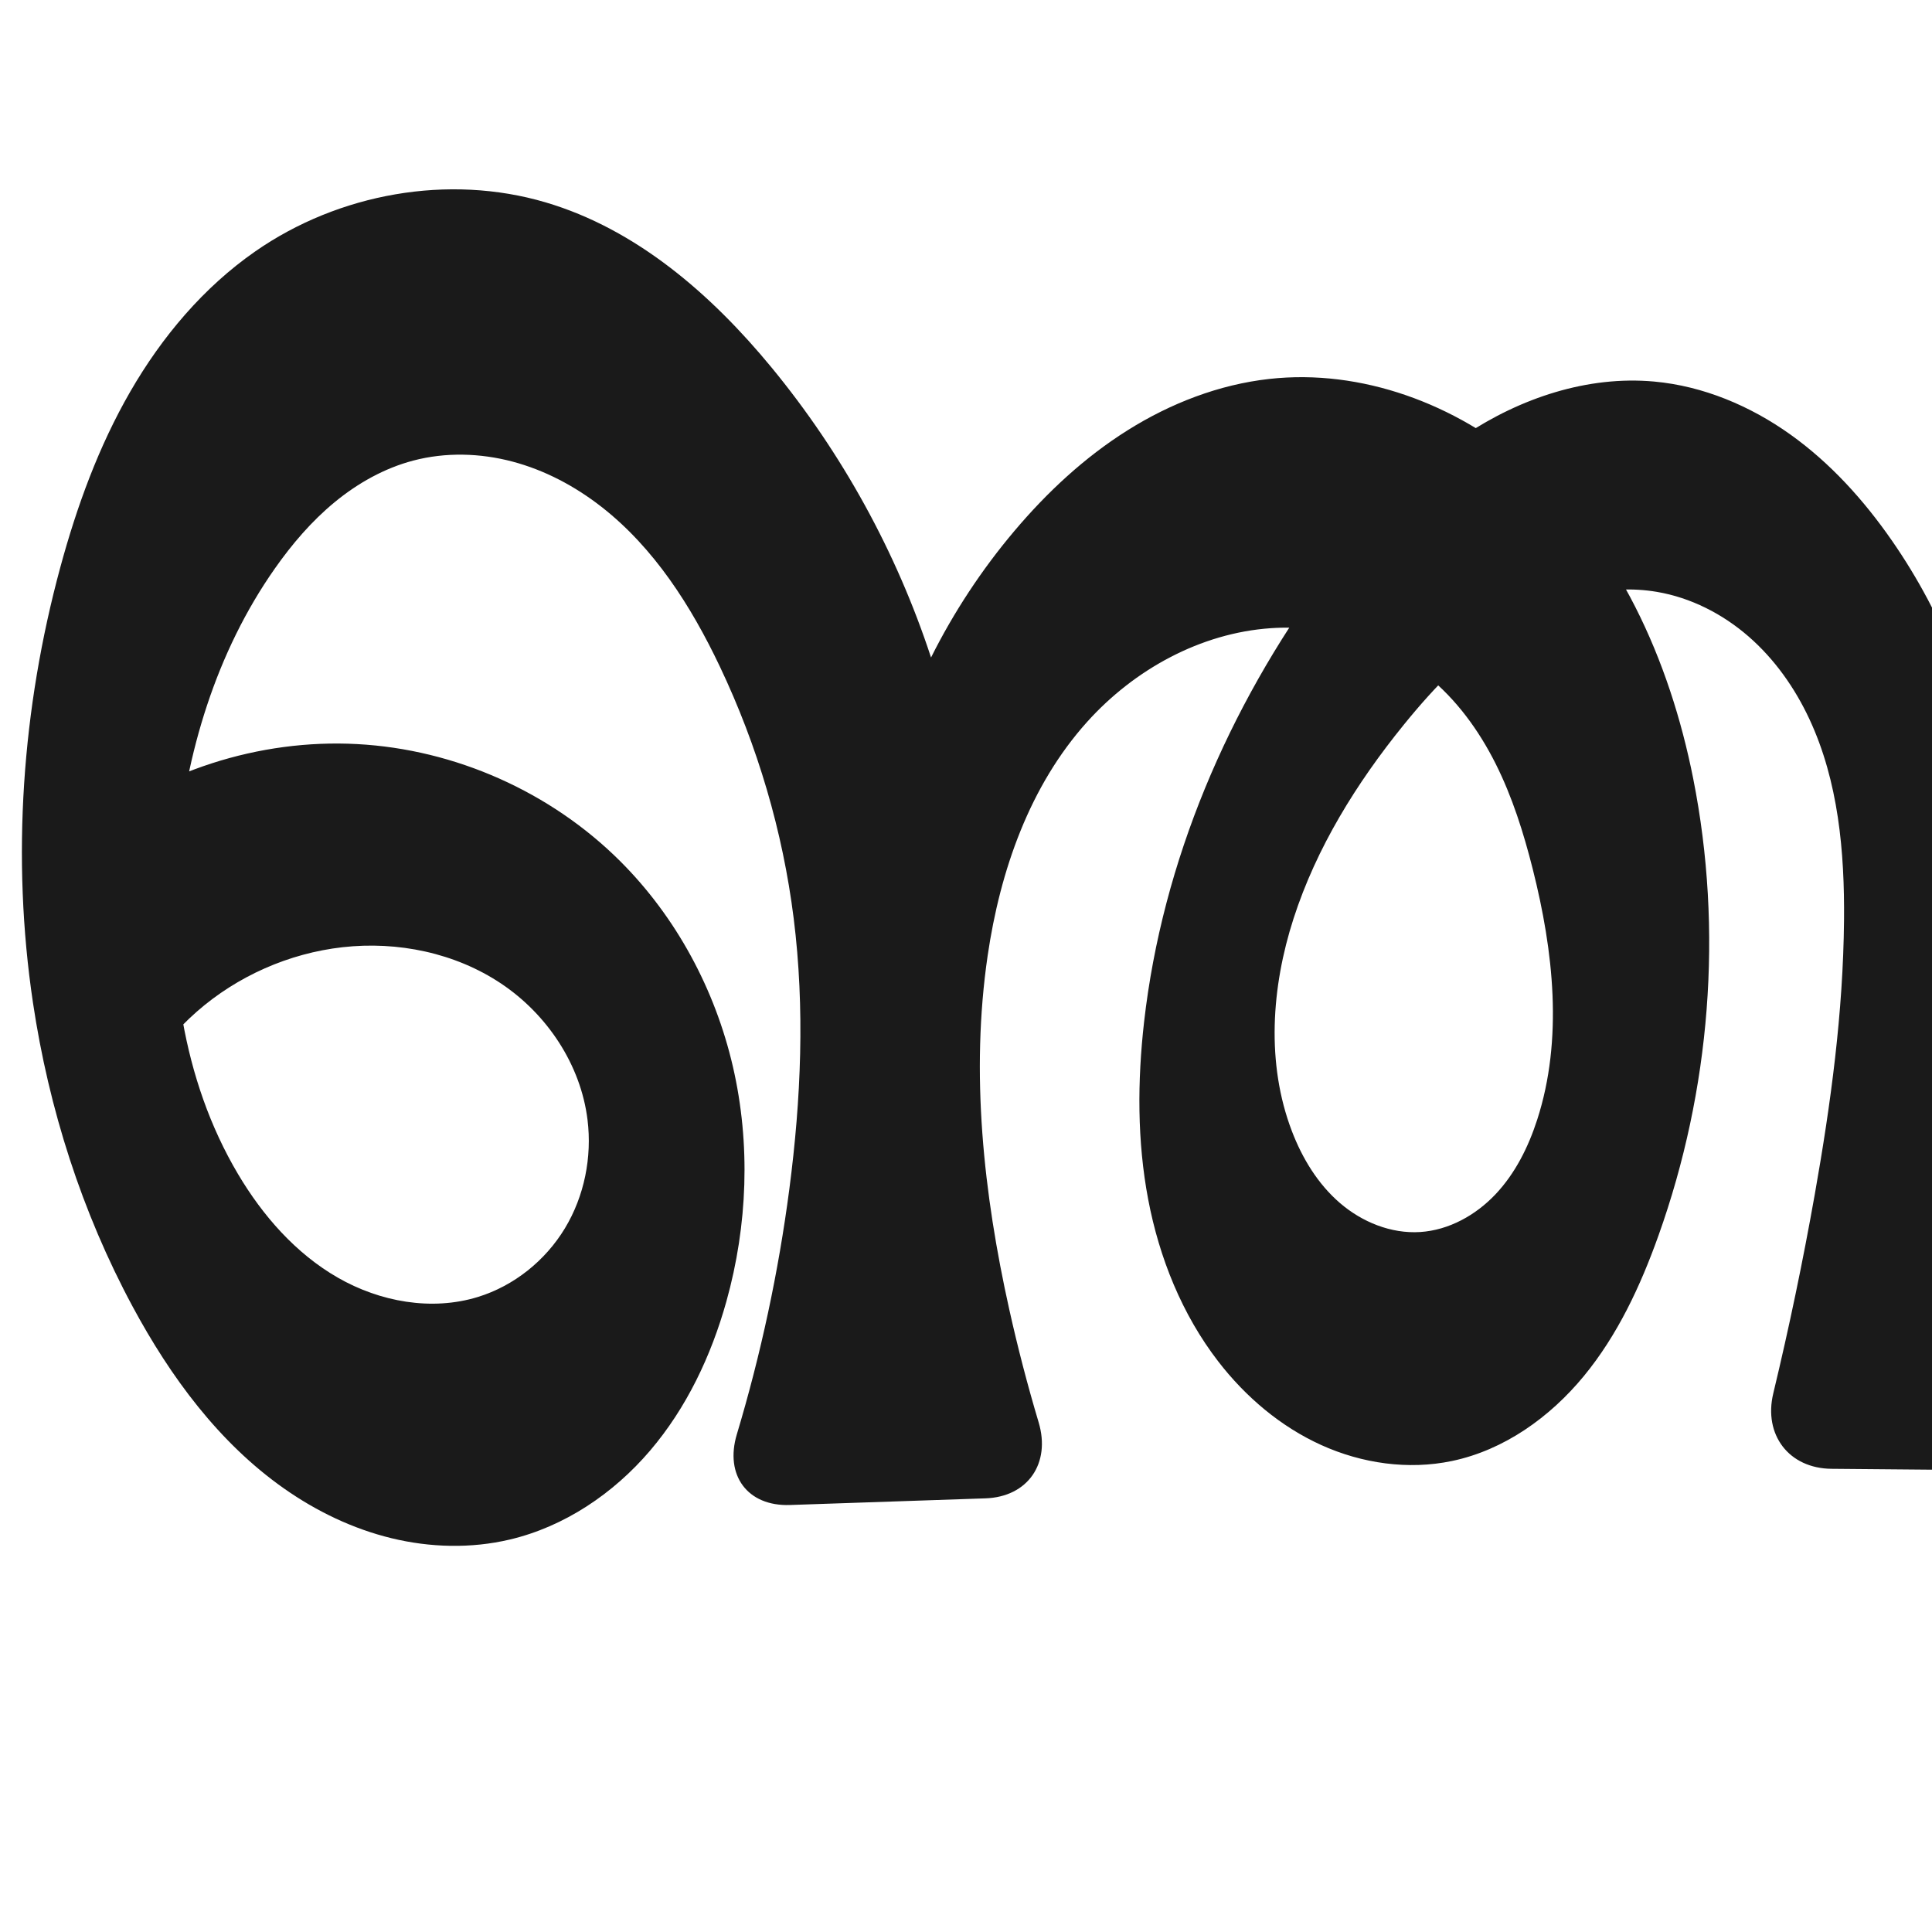
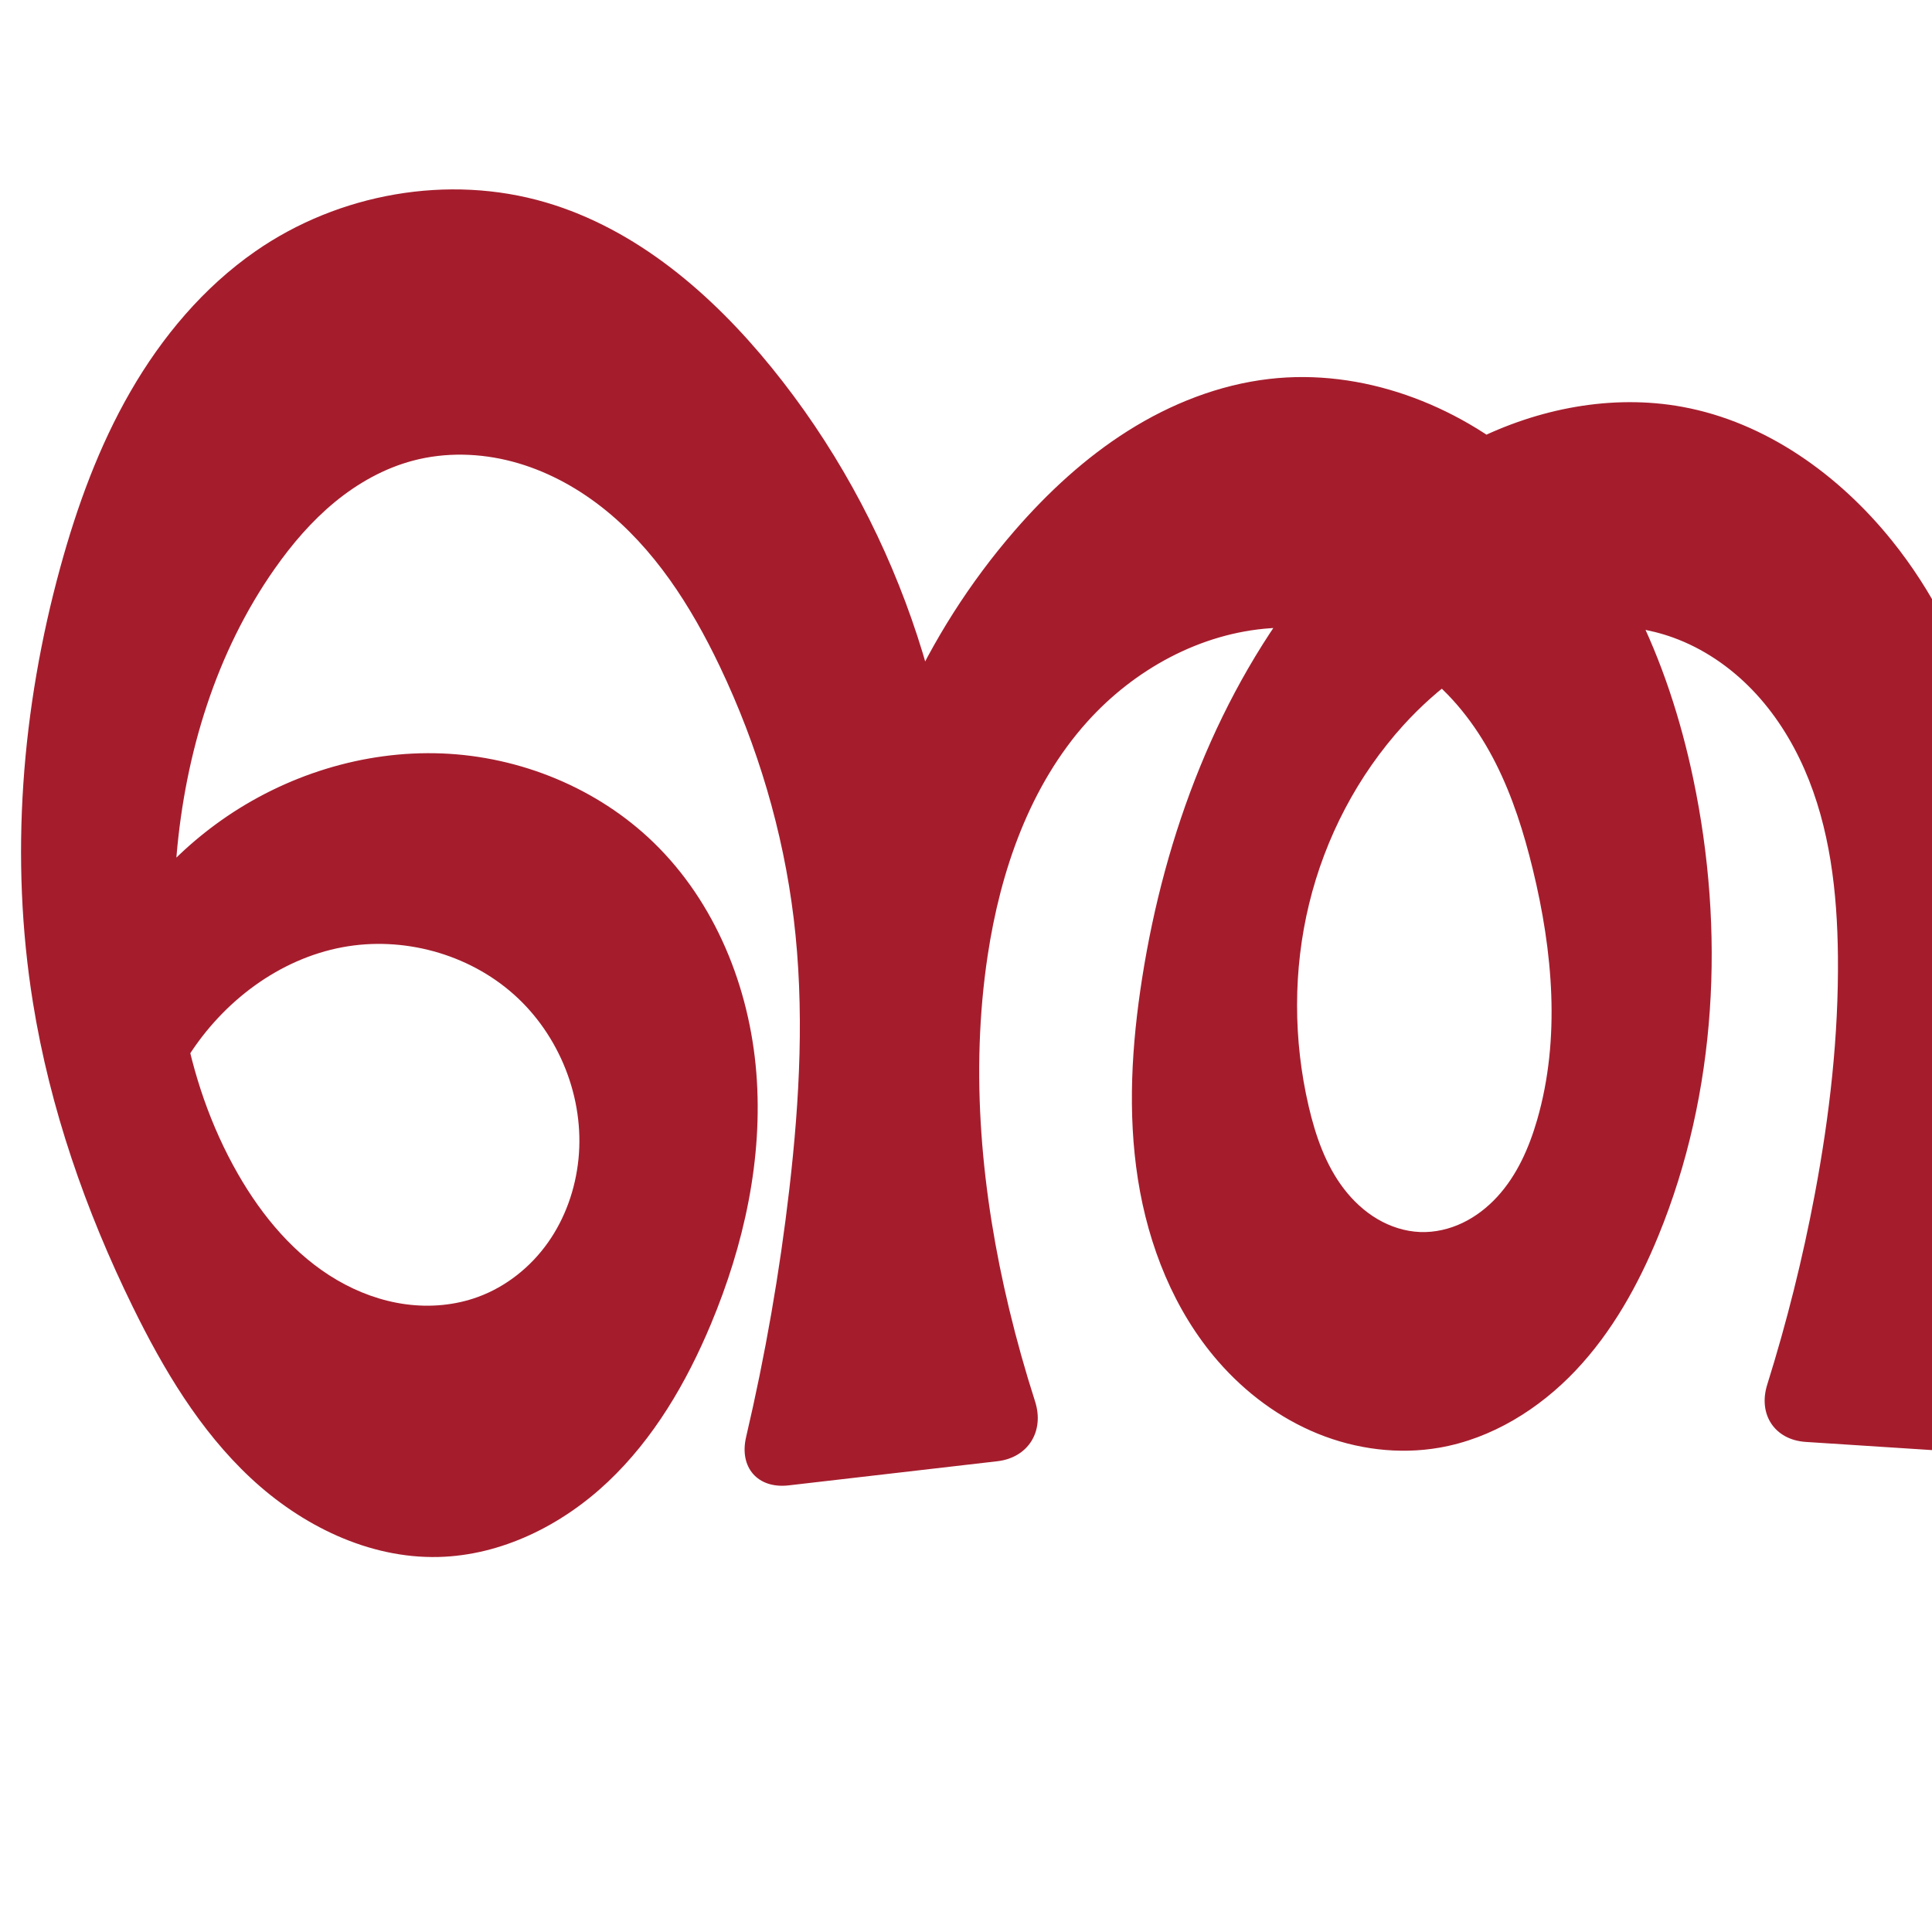
<svg xmlns="http://www.w3.org/2000/svg" xml:space="preserve" width="1000" height="1000" version="1.1" style="clip-rule:evenodd;fill-rule:evenodd;image-rendering:optimizeQuality;shape-rendering:geometricPrecision;text-rendering:geometricPrecision" viewBox="0 0 1000 1000" id="svg10">
  <defs id="defs4">
    <style type="text/css" id="style2">
   
    .fil0 {fill:#EF7F1A;fill-rule:nonzero}
   
  </style>
  </defs>
-   <path id="path1210-6" style="display:inline;fill:#1a1a1a;fill-rule:nonzero;stroke:none;stroke-width:2.555px;stroke-linecap:butt;stroke-linejoin:miter;stroke-opacity:1" d="m 979.272,279.839 c 13.581,19.585 24.831,40.785 33.436,63.01 11.724,-23.455 26.252,-45.507 43.174,-65.537 16.922,-20.029 36.346,-38.117 58.55,-52.062 22.205,-13.945 47.272,-23.674 73.331,-26.583 47.773,-5.334 96.546,12.997 132.972,44.365 47.365,40.788 74.225,101.21 86.469,162.506 15.687,78.53 9.337,161.322 -18.007,236.591 -9.233,25.417 -20.979,50.259 -38.15,71.15 -17.171,20.891 -40.196,37.691 -66.517,43.894 -22.785,5.37 -47.207,2.519 -68.723,-6.704 -21.516,-9.223 -40.15,-24.626 -54.398,-43.201 -18.675,-24.347 -29.855,-53.876 -35.297,-84.074 -5.442,-30.198 -5.354,-61.152 -3.13,-91.755 10.311,-141.851 70.168,-283.362 179.206,-374.678 23.956,-20.063 50.369,-37.754 79.821,-48.194 29.452,-10.44 62.241,-13.244 92.031,-3.812 34.981,11.076 63.386,38.358 81.01,70.542 17.624,32.184 25.299,68.994 27.979,105.589 3.093,42.231 -0.171,84.665 -4.594,126.778 -10.874,103.528 -28.779,206.476 -32.318,310.513 -1.185,34.821 -0.753,69.696 1.289,104.477 1.292,22.003 -13.85,33.971 -34.69,26.79 l -91.612,-31.57 c -20.84,-7.181 -29.198,-28.714 -19.634,-48.571 5.716,-11.868 11.175,-23.861 16.372,-35.966 17.624,-41.05 32.213,-83.356 44.999,-126.161 19.131,-64.046 34.339,-130.004 34.239,-196.846 -0.048,-31.819 -3.764,-64.3 -17.337,-93.08 -6.786,-14.39 -16.021,-27.708 -27.718,-38.493 -11.696,-10.785 -25.897,-18.985 -41.316,-22.908 -17.533,-4.461 -36.281,-3.289 -53.541,2.133 -17.26,5.422 -33.068,14.979 -46.765,26.798 -27.393,23.64 -46.047,55.647 -62.799,87.719 -17.453,33.415 -33.526,67.926 -42.114,104.633 -8.588,36.708 -9.335,76.016 3.459,111.477 4.628,12.826 11.112,25.216 20.714,34.897 9.602,9.681 22.595,16.463 36.228,16.715 7.525,0.139 15.038,-1.698 21.81,-4.983 6.772,-3.285 12.812,-7.993 17.918,-13.523 10.21,-11.061 16.567,-25.182 20.828,-39.619 12.388,-41.966 8.126,-87.212 -2.292,-129.709 -4.611,-18.809 -10.438,-37.422 -19.155,-54.715 -8.717,-17.293 -20.433,-33.284 -35.557,-45.379 -22.526,-18.013 -52.117,-26.559 -80.894,-24.616 -36.391,2.456 -70.748,21.294 -95.047,48.495 -29.605,33.141 -44.464,77.113 -51.491,120.992 -9.357,58.437 -6.074,118.265 2.252,176.857 2.29,16.113 4.959,32.173 8.003,48.161 4.123,21.652 -9.652,38.897 -31.694,38.704 l -72.585,-0.636 c -22.042,-0.193 -35.29,-17.614 -30.14,-39.046 8.216,-34.189 15.394,-68.628 21.522,-103.253 8.276,-46.76 14.646,-94.007 15.093,-141.491 0.335,-35.594 -2.894,-72.099 -17.961,-104.348 -7.533,-16.125 -18.018,-30.988 -31.446,-42.67 -13.428,-11.682 -29.862,-20.098 -47.407,-23.084 -25.561,-4.35 -52.151,3.036 -74.364,16.412 -22.213,13.375 -40.5,32.389 -56.825,52.534 -24.318,30.009 -45.066,63.409 -56.931,100.166 -11.474,35.546 -14.194,75.016 -0.882,109.915 5.382,14.11 13.457,27.436 24.9,37.29 11.443,9.854 26.474,15.988 41.544,15.019 14.84,-0.954 28.742,-8.708 38.962,-19.51 10.22,-10.802 17.016,-24.466 21.594,-38.614 13.493,-41.695 8.423,-87.215 -2.292,-129.709 -4.733,-18.77 -10.572,-37.363 -19.265,-54.659 -8.693,-17.296 -20.351,-33.318 -35.447,-45.435 -22.497,-18.059 -52.114,-26.597 -80.895,-24.616 -36.376,2.504 -70.661,21.387 -95.047,48.495 -29.743,33.063 -45.047,76.989 -51.491,120.992 -8.909,60.841 -2.164,123.076 11.179,183.1 4.373,19.67 9.451,39.183 15.22,58.49 6.311,21.118 -5.531,38.564 -27.561,39.314 l -101.193,3.444 c -22.03,0.75 -33.807,-15.459 -27.471,-36.569 12.458,-41.507 21.563,-84.021 27.183,-126.991 6.073,-46.433 8.072,-93.62 2.245,-140.085 -5.658,-45.12 -18.71,-89.282 -38.224,-130.355 -14.862,-31.282 -34.008,-61.401 -61.322,-82.693 -13.657,-10.646 -29.262,-18.936 -46.001,-23.372 -16.739,-4.436 -34.625,-4.937 -51.37,-0.524 -14.951,3.94 -28.744,11.703 -40.679,21.533 -11.935,9.83 -22.075,21.697 -30.96,34.351 -30.401,43.294 -46.146,95.734 -50.863,148.425 -5.074,56.686 2.755,115.969 31.772,164.929 12.806,21.607 29.911,41.165 51.692,53.675 21.781,12.509 48.568,17.394 72.565,9.979 18.637,-5.759 34.832,-18.773 44.935,-35.459 10.102,-16.687 14.129,-36.867 11.746,-56.228 -3.504,-28.467 -20.823,-54.512 -44.657,-70.467 -23.834,-15.955 -53.649,-22.073 -82.15,-18.856 -27.741,3.132 -54.44,14.934 -75.428,33.343 -20.988,18.409 -36.17,43.342 -42.891,70.438 L 42.963,430.935 c 39.591,-31.873 91.144,-48.513 141.898,-45.799 50.754,2.714 100.239,24.755 136.206,60.668 28.978,28.934 49.082,66.423 58.292,106.324 9.21,39.901 7.636,82.092 -3.393,121.529 -7.849,28.065 -20.593,55.051 -39.51,77.217 -18.918,22.167 -44.264,39.315 -72.629,46.001 -20.029,4.721 -41.166,4.164 -61.162,-0.691 -19.997,-4.855 -38.864,-13.939 -55.697,-25.774 C 113.3,746.739 88.207,712.61 68.699,676.373 42.393,627.507 25.252,573.854 17.057,518.966 5.862,443.99 11.362,366.763 31.224,293.604 c 8.57,-31.566 19.858,-62.576 36.205,-90.908 16.346,-28.331 37.92,-53.982 64.784,-72.642 43.124,-29.953 99.847,-40.175 150.204,-25.308 47.007,13.877 85.793,47.631 116.941,85.473 36.498,44.342 64.65,95.531 82.548,150.102 11.725,-23.455 26.252,-45.507 43.174,-65.537 16.922,-20.03 36.345,-38.118 58.55,-52.064 22.205,-13.946 47.272,-23.674 73.332,-26.581 47.773,-5.329 96.537,13.01 132.972,44.365 47.382,40.776 74.302,101.19 86.469,162.506 15.582,78.526 8.928,161.201 -18.007,236.591 -9.277,25.967 -21.096,51.394 -38.624,72.682 -17.528,21.287 -41.25,38.271 -68.239,43.927 -22.606,4.737 -46.602,1.275 -67.642,-8.255 -21.039,-9.53 -39.171,-24.93 -53.284,-43.214 -18.796,-24.351 -30.571,-53.697 -36.306,-83.919 -5.736,-30.222 -5.596,-61.346 -2.121,-91.91 9.462,-83.222 43.683,-162.768 93.239,-230.293 20.484,-27.911 43.914,-54.205 72.734,-73.39 28.82,-19.185 63.55,-30.881 98.029,-27.737 25.389,2.315 49.707,12.571 70.466,27.372 20.759,14.801 38.097,34.026 52.624,54.976 z" />
+   <path id="path1210-6" style="display:inline;fill:#a51d2d;fill-rule:nonzero;stroke:none;stroke-width:2.555px;stroke-linecap:butt;stroke-linejoin:miter;stroke-opacity:1" d="m 979.272,279.839 c 41.517,51.622 61.1,120.322 53.042,186.076 l -48.446,-2.435 c 3.016,-67.652 28.718,-134.096 72.015,-186.167 16.774,-20.174 36.203,-38.306 58.441,-52.229 22.238,-13.923 47.359,-23.561 73.44,-26.416 47.775,-5.23 96.532,13.028 132.972,44.365 47.395,40.758 74.237,101.205 86.469,162.506 15.671,78.532 9.333,161.322 -18.007,236.591 -9.232,25.418 -20.978,50.26 -38.149,71.15 -17.172,20.891 -40.197,37.691 -66.518,43.893 -22.786,5.369 -47.207,2.519 -68.723,-6.704 -21.516,-9.223 -40.15,-24.626 -54.398,-43.2 -18.675,-24.347 -29.855,-53.876 -35.298,-84.074 -5.442,-30.198 -5.354,-61.152 -3.129,-91.755 10.311,-141.851 70.168,-283.362 179.206,-374.678 23.956,-20.063 50.369,-37.754 79.821,-48.194 29.452,-10.44 62.241,-13.244 92.031,-3.812 34.981,11.076 63.386,38.358 81.01,70.542 17.624,32.184 25.299,68.994 27.979,105.589 3.093,42.231 -0.171,84.665 -4.594,126.778 -10.874,103.528 -28.779,206.476 -32.318,310.513 -1.305,38.37 -0.649,76.807 1.964,115.111 1.099,16.12 -10.014,24.892 -25.291,19.628 l -111.76,-38.513 c -15.276,-5.264 -21.42,-21.053 -14.24,-35.527 7.433,-14.983 14.454,-30.17 21.052,-45.538 17.624,-41.05 32.213,-83.356 44.999,-126.161 19.131,-64.046 34.339,-130.004 34.239,-196.846 -0.048,-31.819 -3.764,-64.3 -17.337,-93.08 -6.786,-14.39 -16.021,-27.708 -27.718,-38.493 -11.696,-10.785 -25.897,-18.985 -41.316,-22.908 -17.533,-4.461 -36.281,-3.289 -53.541,2.133 -17.26,5.422 -33.068,14.979 -46.765,26.798 -27.393,23.64 -46.047,55.647 -62.799,87.719 -17.453,33.415 -33.526,67.926 -42.114,104.633 -8.588,36.708 -9.335,76.016 3.459,111.477 4.628,12.826 11.112,25.216 20.714,34.897 9.602,9.681 22.595,16.463 36.228,16.715 7.525,0.139 15.038,-1.698 21.81,-4.983 6.772,-3.285 12.813,-7.993 17.918,-13.523 10.21,-11.061 16.567,-25.182 20.828,-39.619 12.387,-41.966 8.12,-87.211 -2.292,-129.709 -4.609,-18.81 -10.431,-37.426 -19.148,-54.72 -8.716,-17.294 -20.434,-33.286 -35.565,-45.374 -22.532,-18 -52.118,-26.516 -80.894,-24.616 -36.411,2.403 -70.898,21.138 -95.047,48.495 -31.079,35.209 -44.95,82.46 -51.491,128.967 -7.869,55.951 -6.393,113.046 2.252,168.883 2.716,17.542 6.136,34.974 10.246,52.242 3.742,15.717 -5.672,27.457 -21.796,26.414 l -98.021,-6.339 c -16.124,-1.043 -24.809,-14.235 -19.98,-29.654 10.145,-32.39 18.384,-65.377 24.656,-98.734 7.628,-40.562 12.353,-81.771 11.941,-123.042 -0.33,-32.991 -4.101,-66.538 -17.34,-96.758 -6.62,-15.11 -15.595,-29.262 -27.049,-41.133 -11.454,-11.871 -25.428,-21.425 -40.944,-27.028 -24.393,-8.81 -51.853,-7.463 -76.241,1.362 -24.388,8.825 -45.813,24.778 -63.278,43.951 -23.732,26.053 -40.535,58.272 -48.864,92.515 -8.329,34.244 -8.221,70.441 -0.237,104.767 3.538,15.213 8.756,30.368 18.264,42.759 4.754,6.196 10.559,11.632 17.283,15.604 6.724,3.972 14.382,6.45 22.186,6.745 7.544,0.285 15.111,-1.475 21.923,-4.729 6.811,-3.255 12.877,-7.978 17.982,-13.54 10.21,-11.122 16.463,-25.35 20.651,-39.856 12.134,-42.024 8.061,-87.211 -2.292,-129.709 -4.584,-18.817 -10.41,-37.434 -19.133,-54.726 -8.723,-17.291 -20.451,-33.275 -35.579,-45.368 -22.53,-18.009 -52.118,-26.572 -80.895,-24.616 -36.383,2.473 -70.69,21.355 -95.047,48.495 -29.697,33.09 -44.872,77.026 -51.491,120.992 -9.159,60.844 -3.209,123.277 11.179,183.1 3.853,16.022 8.308,31.9 13.349,47.588 4.943,15.382 -3.447,29.151 -19.497,31.007 l -108.022,12.493 c -16.051,1.856 -25.712,-9.304 -22.03,-25.036 9.903,-42.314 17.38,-85.196 22.379,-128.365 5.385,-46.5 7.886,-93.614 2.245,-140.085 -5.48,-45.148 -18.657,-89.299 -38.224,-130.355 -14.898,-31.26 -34.038,-61.372 -61.344,-82.669 -13.653,-10.649 -29.252,-18.944 -45.987,-23.386 -16.735,-4.441 -34.62,-4.947 -51.363,-0.534 -14.951,3.941 -28.74,11.708 -40.673,21.539 -11.933,9.831 -22.072,21.698 -30.966,34.344 -30.438,43.281 -46.342,95.706 -50.863,148.425 -4.858,56.649 3.5,115.599 31.772,164.929 12.591,21.969 29.389,42.117 51.249,54.898 10.93,6.391 23.041,10.858 35.588,12.549 12.548,1.69 25.531,0.56 37.42,-3.793 14.567,-5.333 27.234,-15.457 36.191,-28.123 8.957,-12.666 14.249,-27.792 15.807,-43.226 3.185,-31.554 -9.828,-64.218 -33.529,-85.291 -23.701,-21.073 -57.419,-30.18 -88.596,-24.37 -32.854,6.123 -61.676,28.023 -79.646,56.2 -13.967,21.9 -21.857,47.632 -22.567,73.596 L 46.316,509.825 c 14.155,-34.013 38.066,-63.901 68.143,-85.176 33.088,-23.404 73.784,-36.262 114.281,-34.67 40.497,1.593 80.497,17.903 109.585,46.125 31.927,30.975 49.631,74.918 53.154,119.261 3.524,44.343 -6.373,89.041 -23.547,130.075 -12.636,30.191 -29.521,59.12 -53.314,81.593 -23.793,22.473 -55.058,38.087 -87.777,38.857 -36.036,0.848 -70.831,-16.33 -97.16,-40.95 C 103.351,740.322 84.569,708.737 68.699,676.373 44.298,626.61 25.878,573.683 17.057,518.966 4.985,444.087 11.15,366.746 31.224,293.604 c 8.655,-31.538 19.943,-62.536 36.269,-90.874 16.326,-28.337 37.863,-54.015 64.72,-72.676 43.114,-29.957 99.828,-40.09 150.204,-25.308 47.048,13.805 86.021,47.421 116.941,85.473 62.967,77.489 97.929,177.257 97.106,277.101 l -56.918,-2.471 c 9.239,-69.86 39.373,-136.821 85.535,-190.065 17.159,-19.791 36.58,-37.801 58.733,-51.779 22.152,-13.978 47.129,-23.852 73.148,-26.866 47.776,-5.534 96.635,12.856 132.972,44.365 47.191,40.921 73.627,101.378 86.469,162.506 16.504,78.561 12.418,162.304 -18.007,236.591 -10.409,25.415 -23.993,49.862 -42.878,69.803 -18.884,19.941 -43.417,35.194 -70.473,39.909 -21.079,3.673 -43.122,0.824 -62.944,-7.232 -19.822,-8.056 -37.428,-21.215 -51.493,-37.34 -22.898,-26.252 -36.226,-59.945 -41.624,-94.359 -5.398,-34.414 -3.222,-69.642 2.178,-104.056 11.739,-74.824 39.364,-148.178 86.91,-207.134 23.311,-28.905 51.546,-54.341 84.714,-71.04 33.167,-16.698 71.517,-24.261 108.041,-17.56 43.094,7.906 80.987,35.107 108.446,69.248 z" />
  <g id="layer1" />
</svg>
